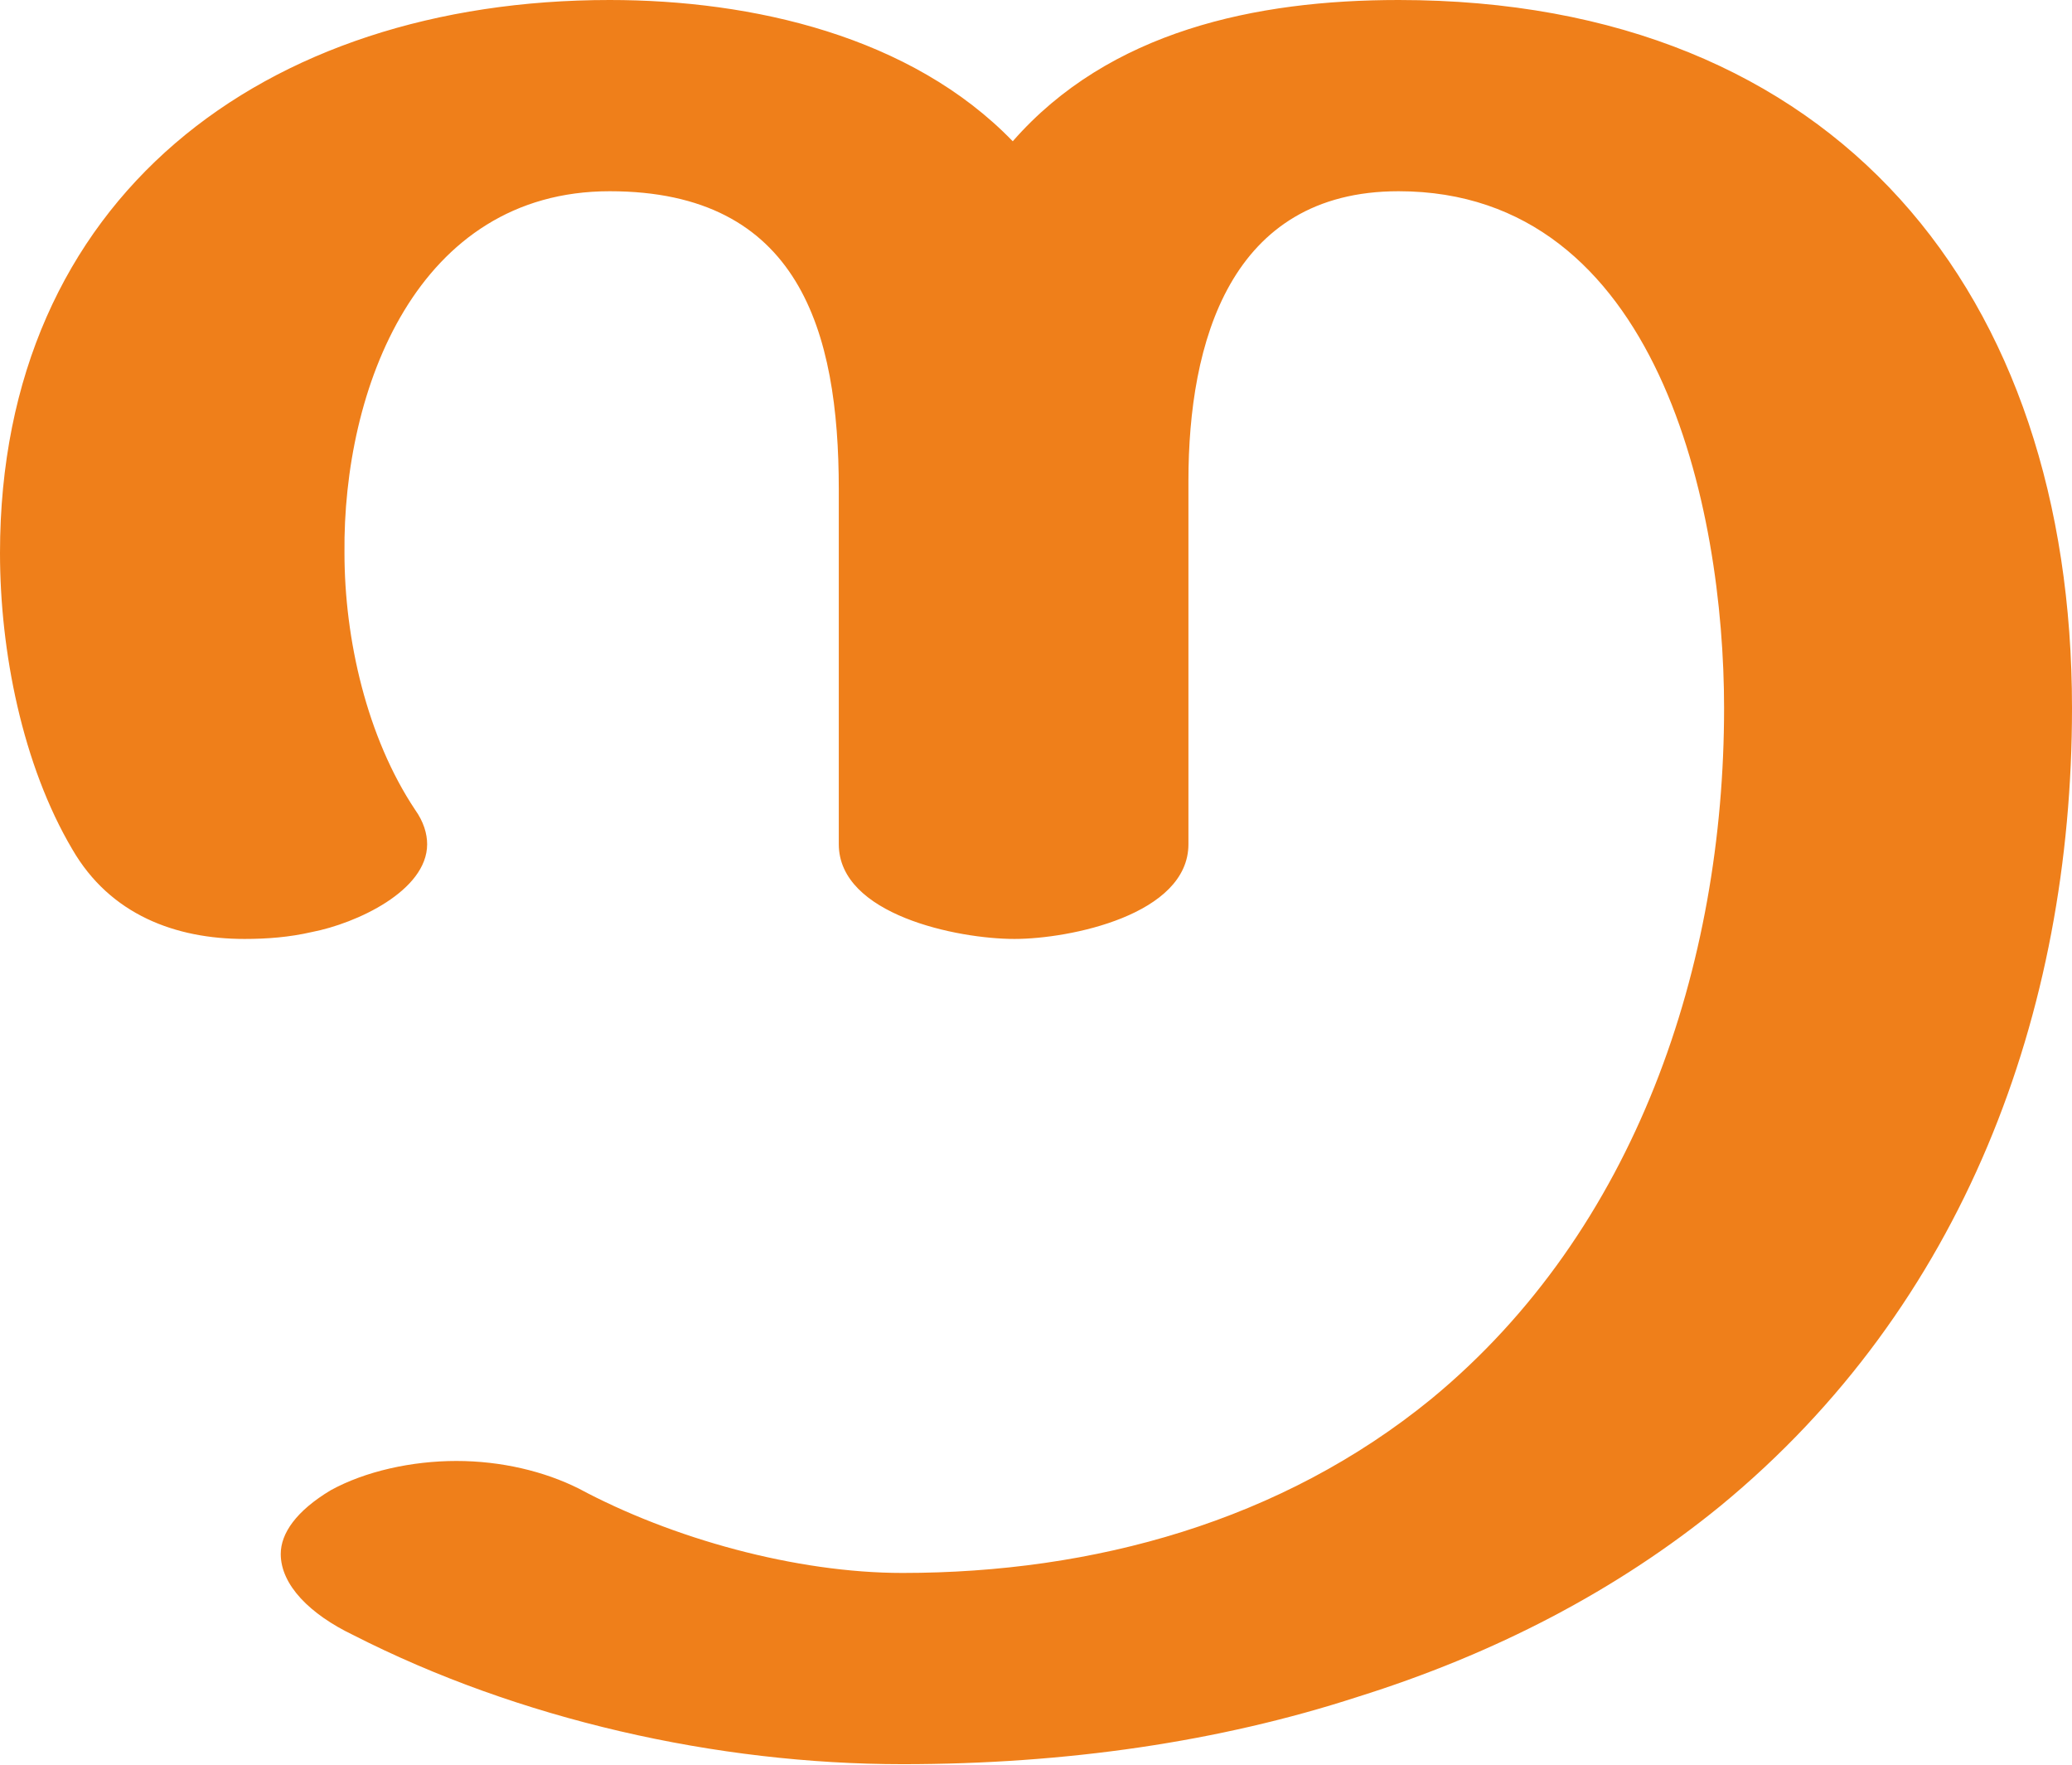
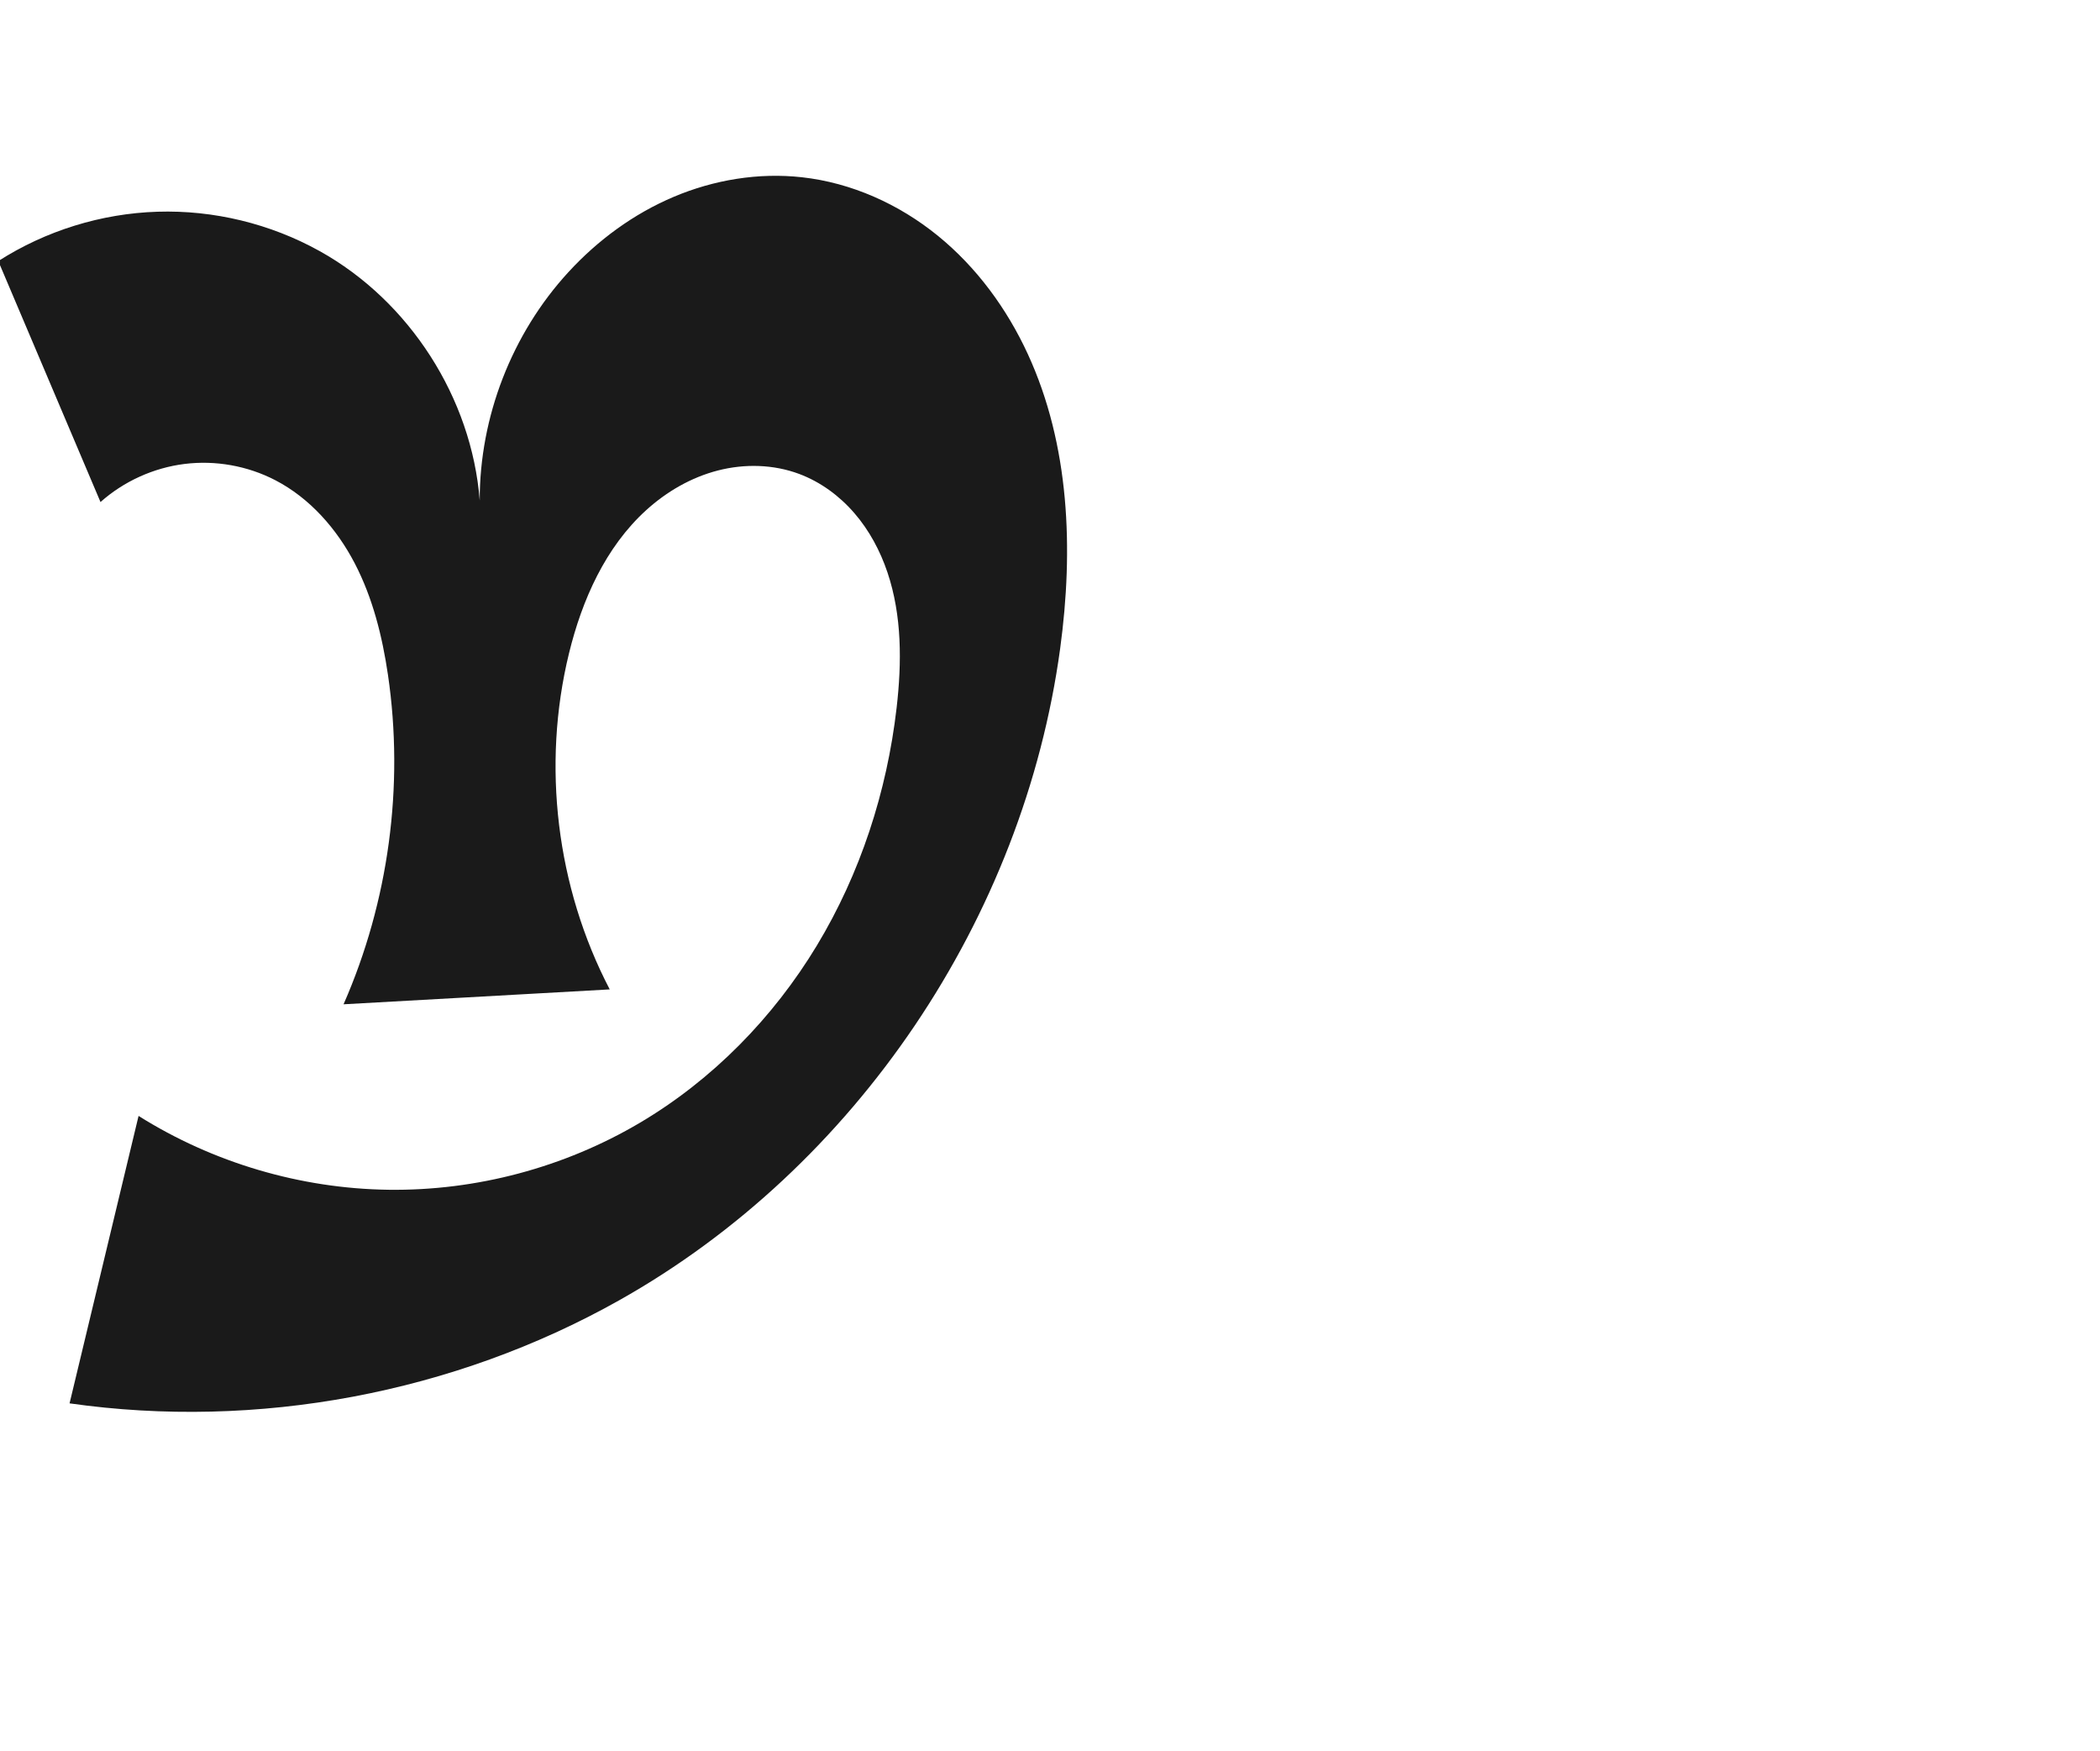
- <svg xmlns="http://www.w3.org/2000/svg" xml:space="preserve" width="1203px" height="1024px" version="1.1" style="shape-rendering:geometricPrecision; text-rendering:geometricPrecision; image-rendering:optimizeQuality; fill-rule:evenodd; clip-rule:evenodd" viewBox="0 0 1203 1024">
-   <defs>
-     <style type="text/css">
+ <svg xmlns="http://www.w3.org/2000/svg" xml:space="preserve" width="1200" height="1000" version="1.1" style="clip-rule:evenodd;fill-rule:evenodd;image-rendering:optimizeQuality;shape-rendering:geometricPrecision;text-rendering:geometricPrecision" viewBox="0 0 1200 1000" id="svg10">
+   <defs id="defs4">
+     <style type="text/css" id="style2">
   
    .fil0 {fill:#EF7F1A;fill-rule:nonzero}
   
  </style>
  </defs>
-   <g id="Layer_x0020_1">
-     <path class="fil0" d="M524 1024c95,0 184,-13 264,-39 80,-25 151,-62 211,-111 141,-116 204,-286 204,-463 0,-240 -136,-411 -391,-411 -83,0 -168,18 -224,82 -59,-61 -151,-82 -234,-82 -201,0 -354,115 -354,321 0,57 13,123 42,172 22,38 60,52 100,52 13,0 26,-1 39,-4 26,-5 67,-24 67,-51 0,-6 -2,-13 -7,-20 -28,-42 -41,-99 -41,-149 -1,-95 42,-210 154,-210 110,0 133,81 133,173l0 206c0,41 69,55 102,55 32,0 101,-14 101,-55l0 -211c0,-80 24,-168 122,-168 151,0 189,184 189,300 0,149 -51,303 -170,401 -87,71 -196,101 -307,101 -62,0 -134,-20 -188,-49 -20,-10 -45,-16 -71,-16 -26,0 -53,6 -73,17 -20,12 -29,25 -29,37 0,18 17,35 42,47 96,49 211,75 319,75z" />
-   </g>
+   <path style="fill:#1a1a1a;stroke:none;stroke-width:1px;stroke-linecap:butt;stroke-linejoin:miter;stroke-opacity:1" d="m -0.983,149.159 c 27.06,-17.339 58.86,-27.197 90.983,-28.206 32.123,-1.008 64.479,6.836 92.573,22.443 51.421,28.566 86.961,83.899 91.555,142.542 -0.104,-47.744 18.357,-95.289 50.653,-130.453 16.849,-18.346 37.395,-33.42 60.347,-43.097 22.953,-9.677 48.322,-13.869 73.08,-11.13 28.402,3.142 55.51,15.375 77.684,33.4 22.174,18.024 39.493,41.686 51.444,67.642 23.903,51.912 26.175,111.5 18.478,168.13 C 584.892,524.386 489.229,666.774 353.769,742.872 259.25,795.971 147.078,816.991 39.746,801.716 L 79.182,637.504 c 42.528,26.741 92.496,41.511 142.728,42.191 50.232,0.679 100.581,-12.735 143.816,-38.316 41.424,-24.51 76.108,-59.947 101.007,-101.138 24.899,-41.191 40.093,-88.024 45.612,-135.838 2.987,-25.881 3.099,-52.653 -5.206,-77.347 -4.152,-12.347 -10.411,-24.053 -18.927,-33.91 -8.516,-9.858 -19.33,-17.828 -31.531,-22.392 -14.745,-5.515 -31.211,-5.899 -46.456,-1.972 -15.245,3.926 -29.271,12.045 -40.928,22.625 -23.315,21.159 -36.71,51.314 -44.173,81.901 -15.611,63.981 -7.169,133.534 23.294,191.922 l -152.104,8.507 c 25.787,-58.697 34.694,-124.696 25.389,-188.129 -3.233,-22.037 -8.697,-43.981 -18.975,-63.741 -10.278,-19.76 -25.669,-37.303 -45.445,-47.55 -15.832,-8.204 -34.173,-11.481 -51.867,-9.267 -17.693,2.214 -34.662,9.909 -47.984,21.76 z" id="path854" />
</svg>
